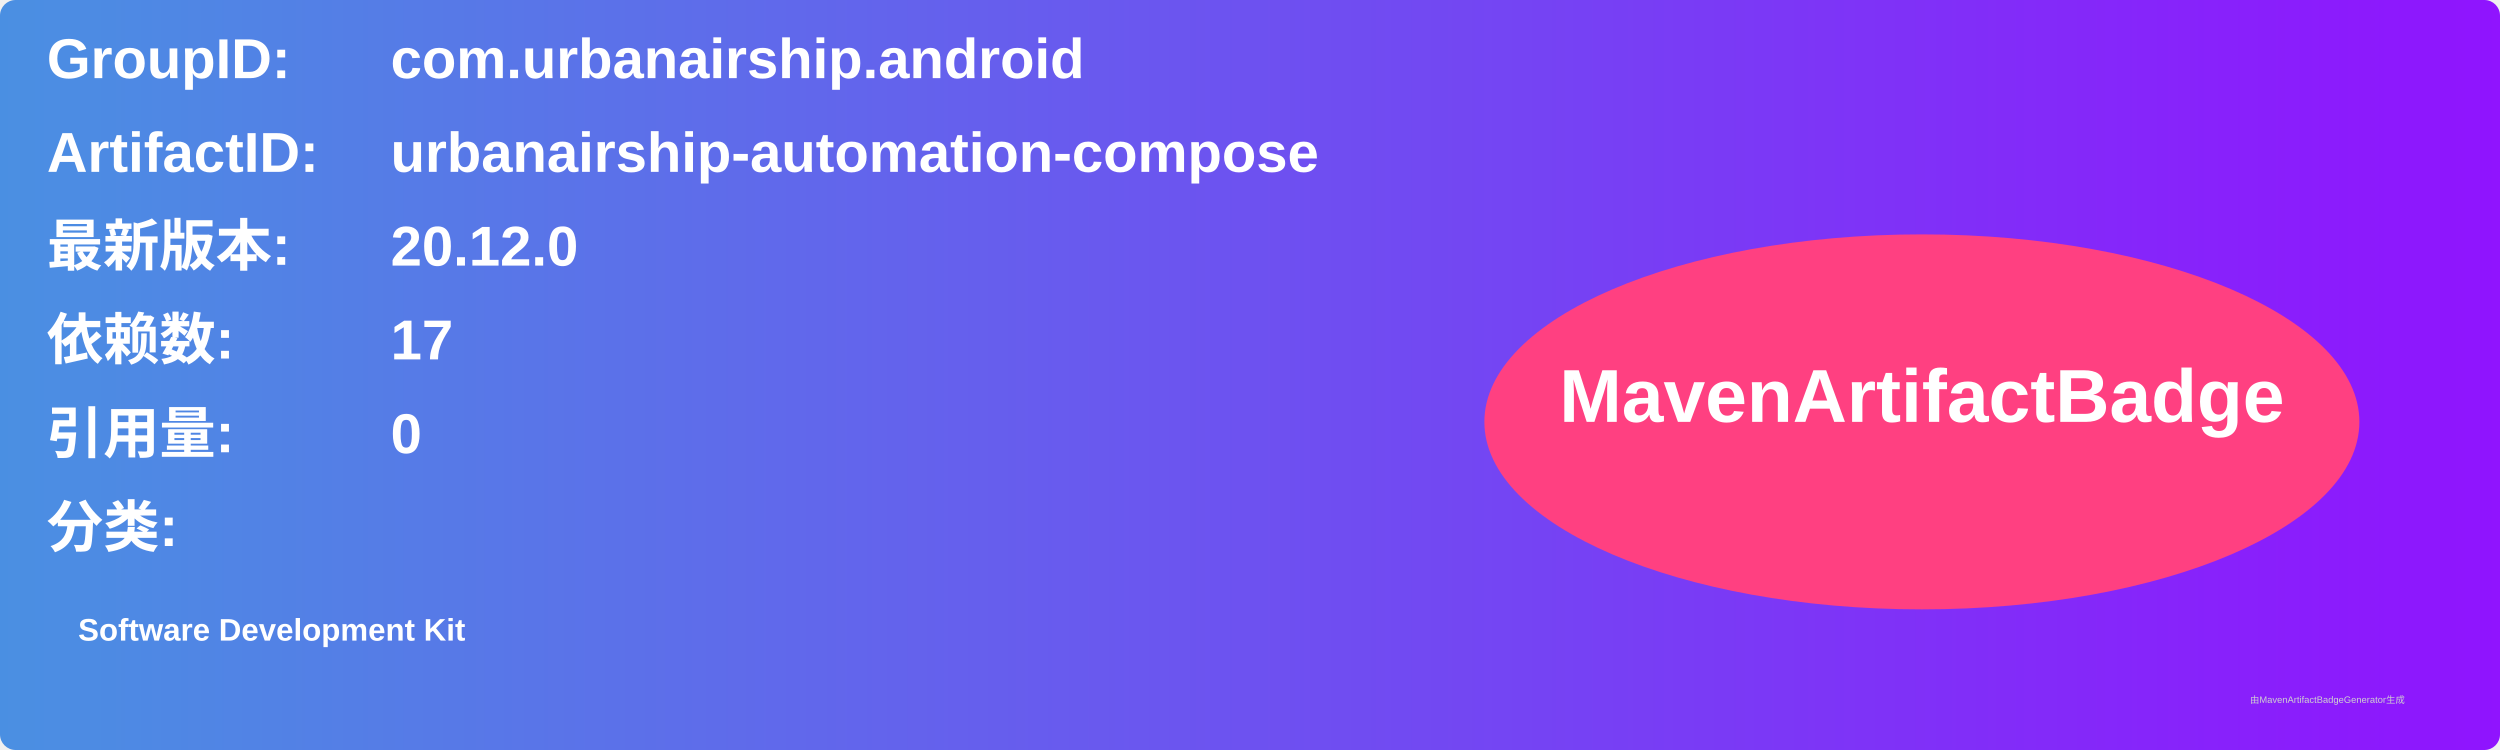
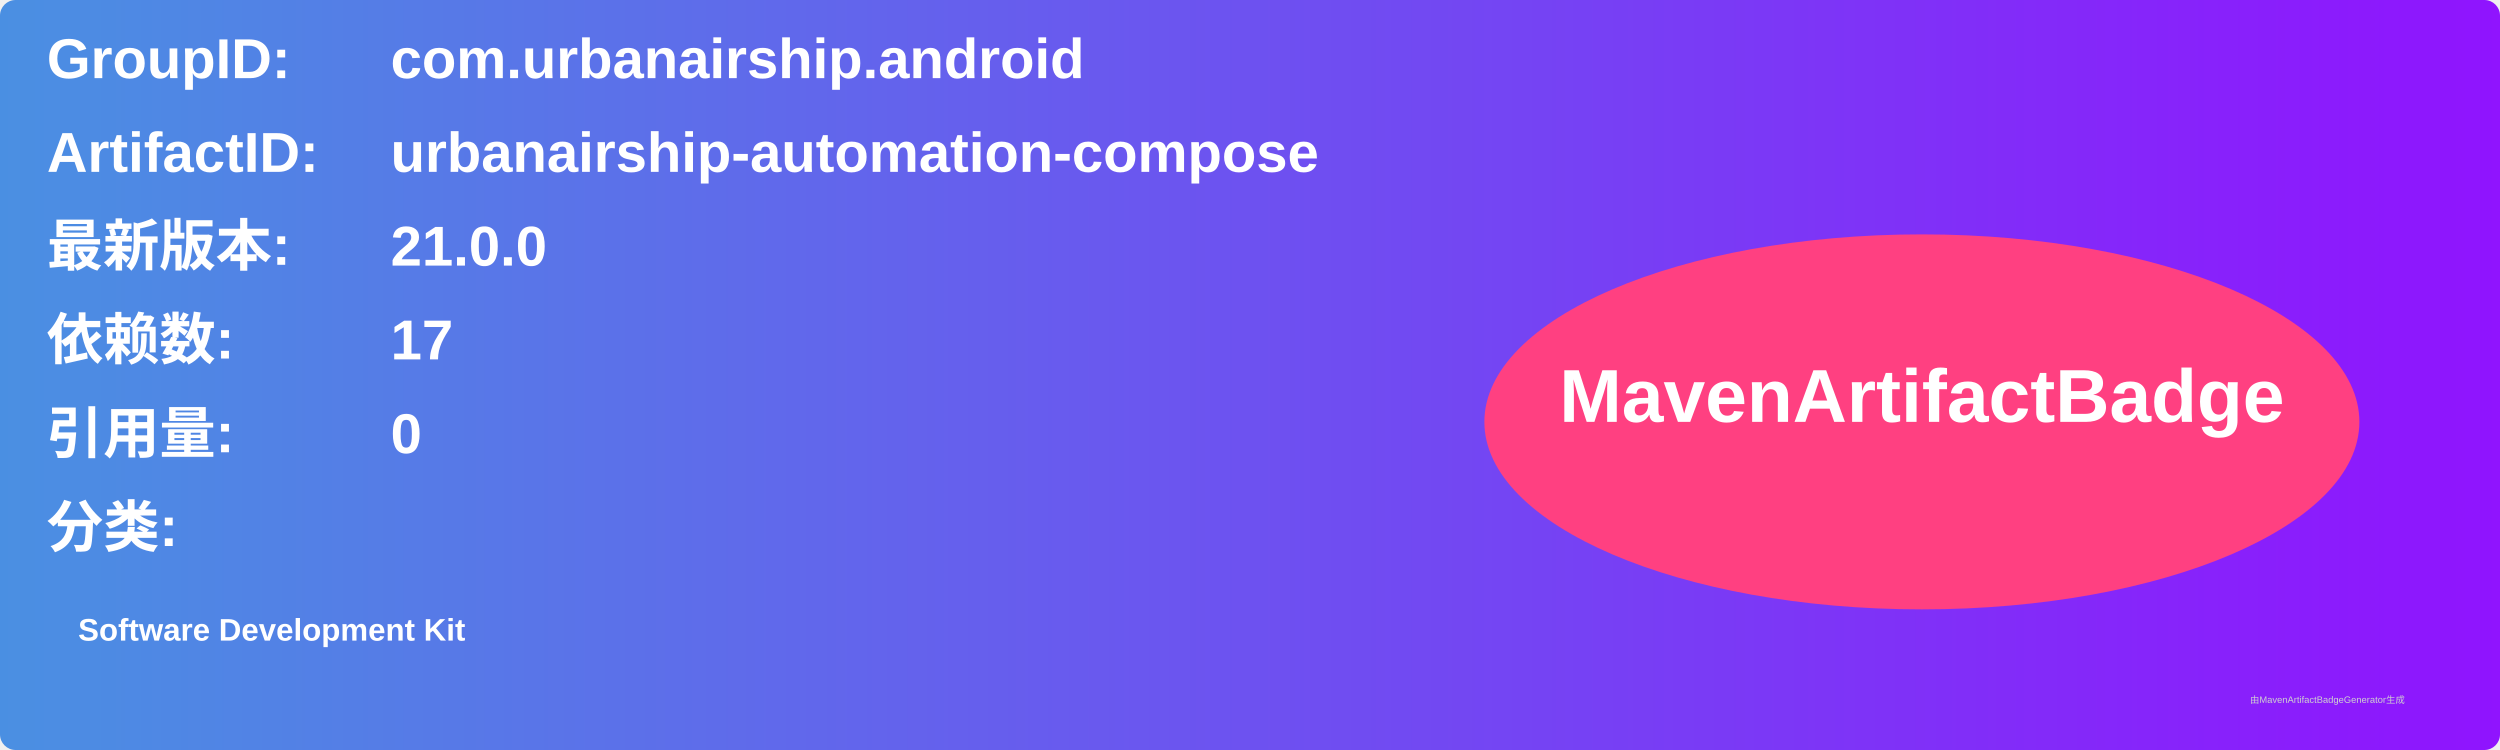
<svg xmlns="http://www.w3.org/2000/svg" width="800" height="240" viewBox="0 0 800 240">
  <linearGradient id="grad" x1="0%" y1="0%" x2="100%" y2="0%">
    <stop offset="0%" stop-color="#4a90e2" />
    <stop offset="100%" stop-color="#9013fe" />
  </linearGradient>
  <rect width="100%" height="100%" rx="5" ry="5" fill="url(#grad)" />
  <g transform="translate(15, 15)">
    <text x="0" y="10" font-family="Arial" font-size="18" fill="white" font-weight="bold" width="260">GroupID:</text>
    <text x="110" y="10" font-family="Arial" font-size="18" fill="white" font-weight="bold" width="460">com.urbanairship.android</text>
    <text x="0" y="40" font-family="Arial" font-size="18" fill="white" font-weight="bold" width="260">ArtifactID:</text>
    <text x="110" y="40" font-family="Arial" font-size="18" fill="white" font-weight="bold" width="460">urbanairship-automation-compose</text>
    <text x="0" y="70" font-family="Arial" font-size="18" fill="white" font-weight="bold">最新版本:</text>
    <text x="110" y="70" font-family="Arial" font-size="18" fill="white" font-weight="bold">
-       <tspan font-weight="bold">20.12.0</tspan>
+       <tspan font-weight="bold">21.0.0</tspan>
    </text>
    <text x="0" y="100" font-family="Arial" font-size="18" fill="white" font-weight="bold">依赖数: </text>
    <text x="110" y="100" font-family="Arial" font-size="18" fill="white">
      <tspan font-weight="bold">17</tspan>
    </text>
    <text x="0" y="130" font-family="Arial" font-size="18" fill="white" font-weight="bold">引用量: </text>
    <text x="110" y="130" font-family="Arial" font-size="18" fill="white">
      <tspan font-weight="bold">0</tspan>
    </text>
    <text x="0" y="160" font-family="Arial" font-size="18" fill="white" font-weight="bold">分类:</text>
    <text x="10" y="190" font-family="Arial" font-size="10" fill="white">
      <tspan font-weight="bold">Software Development Kit</tspan>
    </text>
    <ellipse cx="600" cy="120" rx="140" ry="60" fill="#ff4081" />
    <text x="600" y="120" text-anchor="middle" font-family="Arial" font-size="24" fill="white" font-weight="bold">MavenArtifactBadge</text>
  </g>
  <text x="720" y="225" font-family="Arial" font-size="3" fill="#d0d0d0">由MavenArtifactBadgeGenerator生成</text>
</svg>
